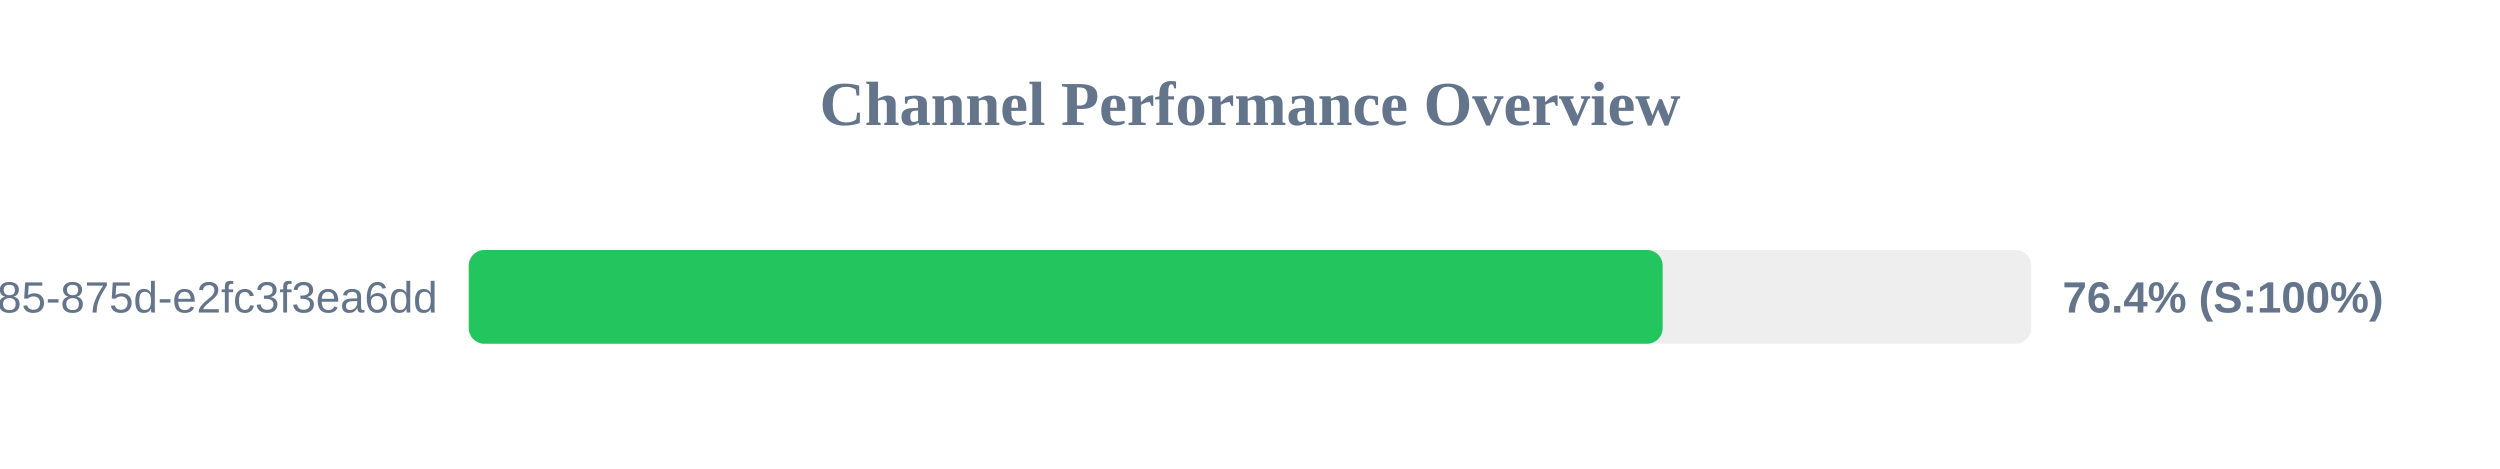
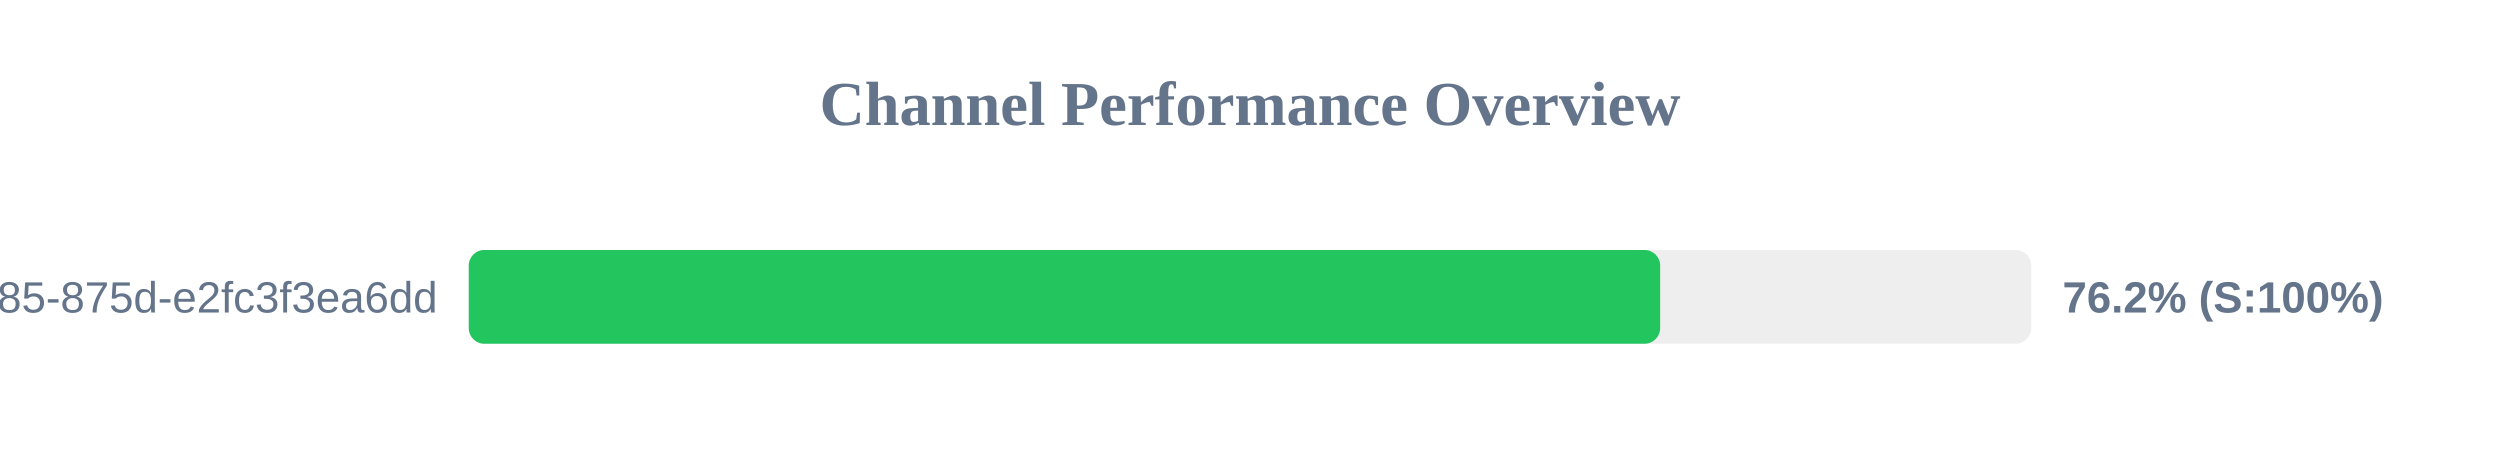
<svg xmlns="http://www.w3.org/2000/svg" width="800" height="150" version="1.1">
  <style>
        .row { font: 14px Arial; fill: #64748b; }
        .score { font: bold 14px Arial; fill: #64748b; }
    </style>
  <text x="400" y="40" text-anchor="middle" font-size="20px" font-weight="bold" fill="#64748b">Channel Performance Overview</text>
  <rect x="150" y="80" width="500" height="30" fill="#eee" rx="5" />
-   <rect x="150" y="80" width="382.05" height="30" fill="#22c55e" rx="5" />
+   <rect x="150" y="80" width="381.25" height="30" fill="#22c55e" rx="5" />
  <text x="140" y="100" text-anchor="end" class="row">?uuid=1045aedf-053c-4585-875d-e2fc3f3ea6dd</text>
-   <text x="660" y="100" text-anchor="start" class="score">76.4% (S:100%)</text>
+   <text x="660" y="100" text-anchor="start" class="score">76.2% (S:100%)</text>
</svg>
